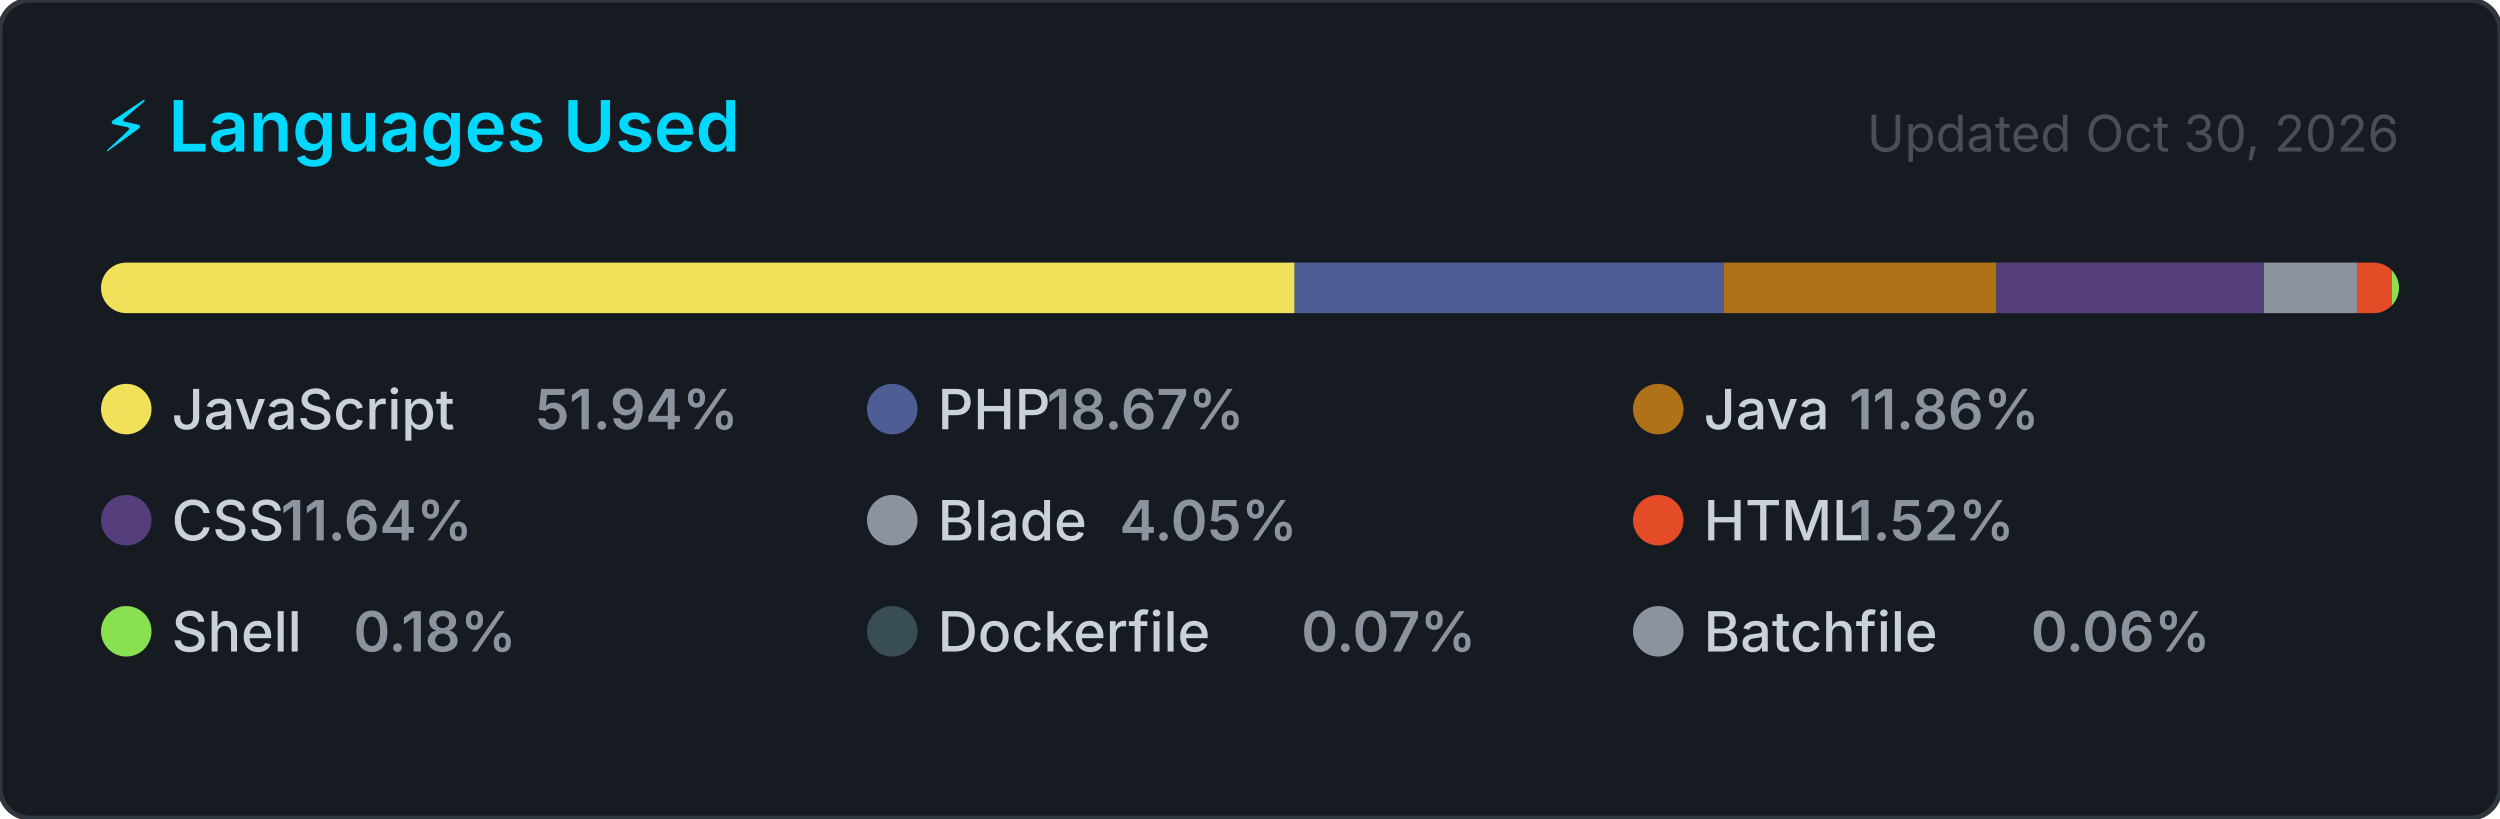
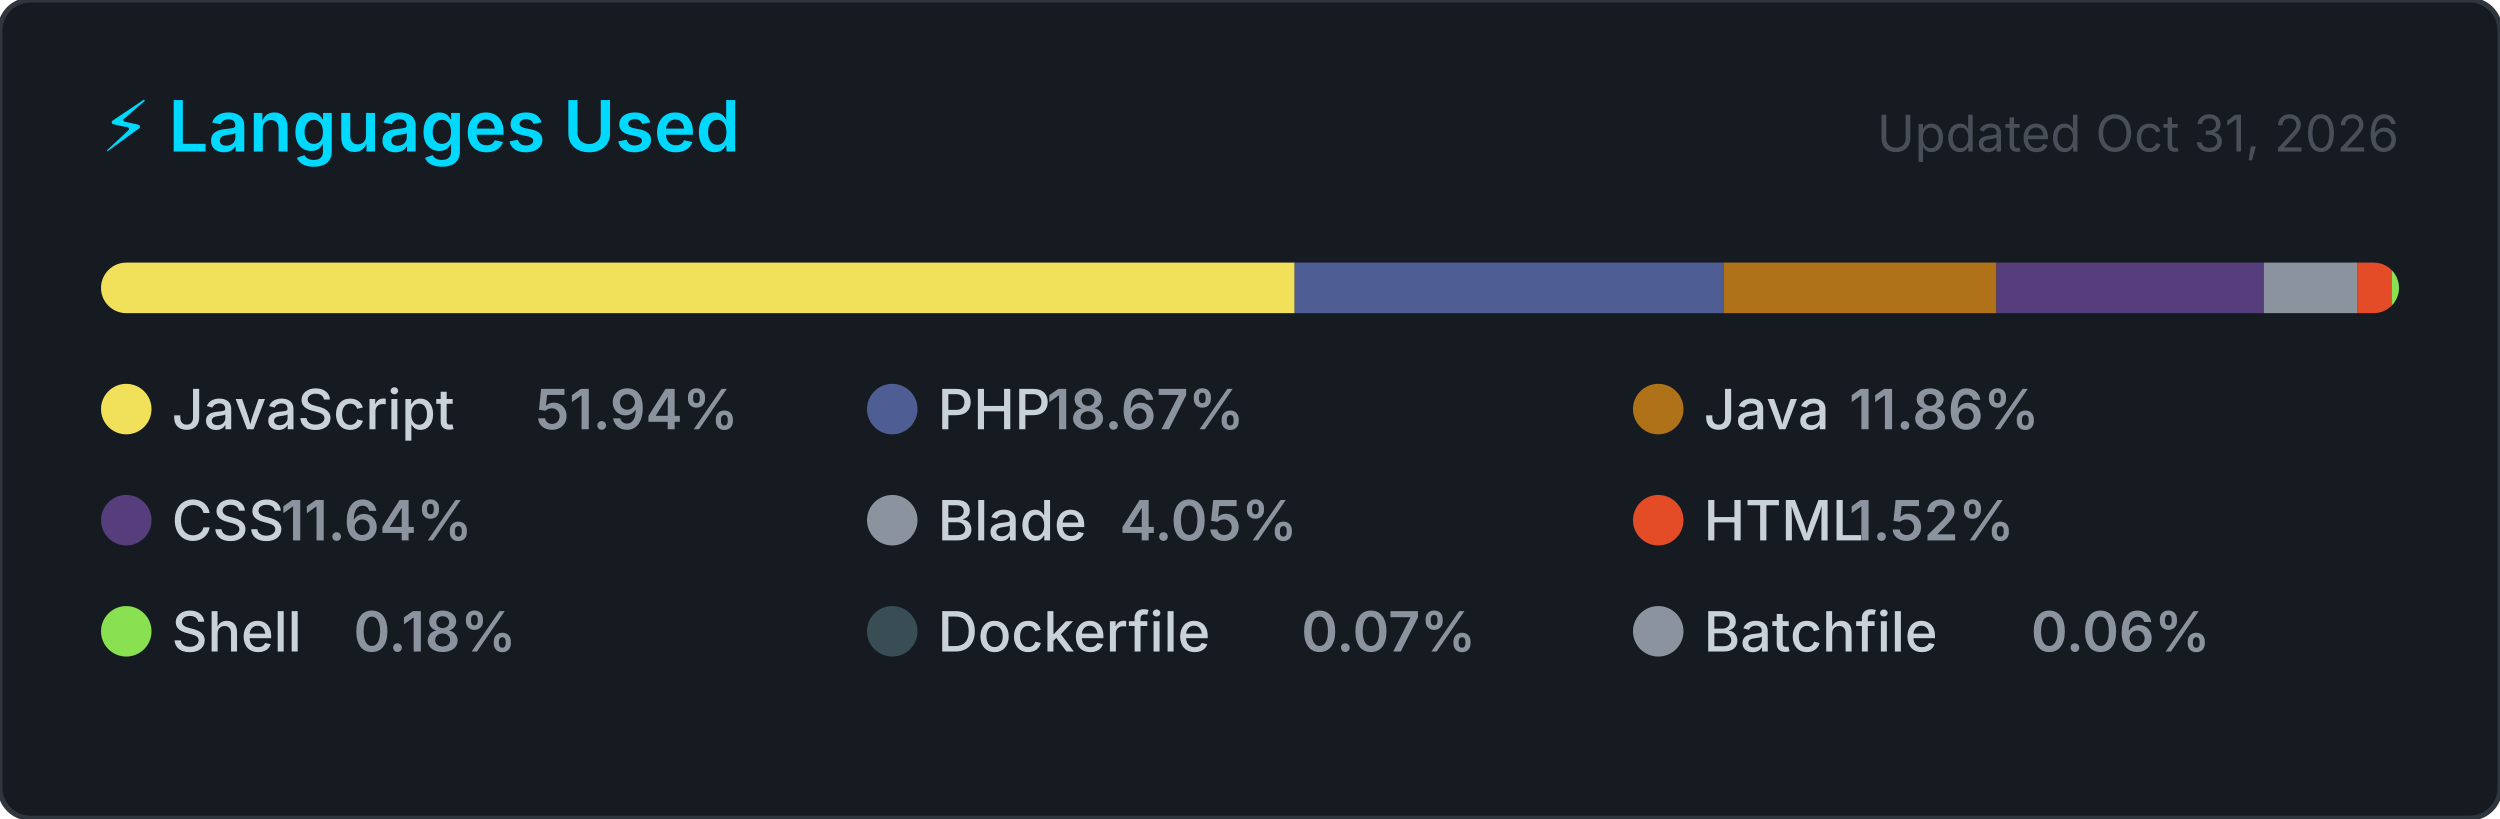
<svg xmlns="http://www.w3.org/2000/svg" width="495" height="162" viewBox="0 0 495 162" role="img" aria-label="Top programming languages for jorgelol20">
  <style>
    .card      { fill: #161b22; stroke: #30363d; stroke-width: 1; }
    .title     { font: 600 14px -apple-system, BlinkMacSystemFont, 'Segoe UI', sans-serif; fill: #00D9FF; }
    .updated   { font: 400 10px -apple-system, BlinkMacSystemFont, 'Segoe UI', sans-serif; fill: #484f58; }
    .lang-name { font: 500 11px -apple-system, BlinkMacSystemFont, 'Segoe UI', sans-serif; fill: #c9d1d9; }
    .lang-pct  { font: 600 11px -apple-system, BlinkMacSystemFont, 'Segoe UI', sans-serif; fill: #8b949e; }
  </style>
  <defs>
    <clipPath id="bar-clip">
      <rect x="20" y="52" width="455" height="10" rx="5" />
    </clipPath>
  </defs>
  <rect width="495" height="162" rx="6" ry="6" class="card" />
  <text x="20" y="30" class="title">⚡ Languages Used</text>
-   <text x="475" y="30" class="updated" text-anchor="end">Updated Oct 30, 2026</text>
+   <text x="475" y="30" class="updated" text-anchor="end">Updated Oct 31, 2026</text>
  <rect x="20" y="52" width="455" height="10" rx="5" fill="#21262d" />
  <g clip-path="url(#bar-clip)">
    <rect x="20.00" y="52" width="236.34" height="10" fill="#f1e05a" />
    <rect x="256.34" y="52" width="84.97" height="10" fill="#4F5D95" />
    <rect x="341.31" y="52" width="53.98" height="10" fill="#b07219" />
    <rect x="395.29" y="52" width="52.98" height="10" fill="#563d7c" />
    <rect x="448.26" y="52" width="18.44" height="10" fill="#8b949e" />
    <rect x="466.70" y="52" width="6.91" height="10" fill="#e34c26" />
    <rect x="473.60" y="52" width="2.00" height="10" fill="#89e051" />
    <rect x="475.60" y="52" width="2.00" height="10" fill="#384d54" />
    <rect x="477.60" y="52" width="2.00" height="10" fill="#8b949e" />
  </g>
  <g transform="translate(20, 76)">
    <circle cx="5" cy="5" r="5" fill="#f1e05a" />
    <text x="14" y="9" class="lang-name">JavaScript</text>
    <text x="14" y="9" class="lang-pct" dx="72">51.94%</text>
  </g>
  <g transform="translate(171.6667, 76)">
    <circle cx="5" cy="5" r="5" fill="#4F5D95" />
    <text x="14" y="9" class="lang-name">PHP</text>
    <text x="14" y="9" class="lang-pct" dx="21.6">18.67%</text>
  </g>
  <g transform="translate(323.3333, 76)">
    <circle cx="5" cy="5" r="5" fill="#b07219" />
    <text x="14" y="9" class="lang-name">Java</text>
    <text x="14" y="9" class="lang-pct" dx="28.8">11.86%</text>
  </g>
  <g transform="translate(20, 98)">
    <circle cx="5" cy="5" r="5" fill="#563d7c" />
    <text x="14" y="9" class="lang-name">CSS</text>
    <text x="14" y="9" class="lang-pct" dx="21.6">11.64%</text>
  </g>
  <g transform="translate(171.6667, 98)">
    <circle cx="5" cy="5" r="5" fill="#8b949e" />
    <text x="14" y="9" class="lang-name">Blade</text>
    <text x="14" y="9" class="lang-pct" dx="36">4.05%</text>
  </g>
  <g transform="translate(323.3333, 98)">
    <circle cx="5" cy="5" r="5" fill="#e34c26" />
    <text x="14" y="9" class="lang-name">HTML</text>
    <text x="14" y="9" class="lang-pct" dx="28.8">1.52%</text>
  </g>
  <g transform="translate(20, 120)">
    <circle cx="5" cy="5" r="5" fill="#89e051" />
    <text x="14" y="9" class="lang-name">Shell</text>
    <text x="14" y="9" class="lang-pct" dx="36">0.18%</text>
  </g>
  <g transform="translate(171.6667, 120)">
    <circle cx="5" cy="5" r="5" fill="#384d54" />
    <text x="14" y="9" class="lang-name">Dockerfile</text>
    <text x="14" y="9" class="lang-pct" dx="72">0.07%</text>
  </g>
  <g transform="translate(323.3333, 120)">
    <circle cx="5" cy="5" r="5" fill="#8b949e" />
    <text x="14" y="9" class="lang-name">Batchfile</text>
    <text x="14" y="9" class="lang-pct" dx="64.8">0.06%</text>
  </g>
</svg>
